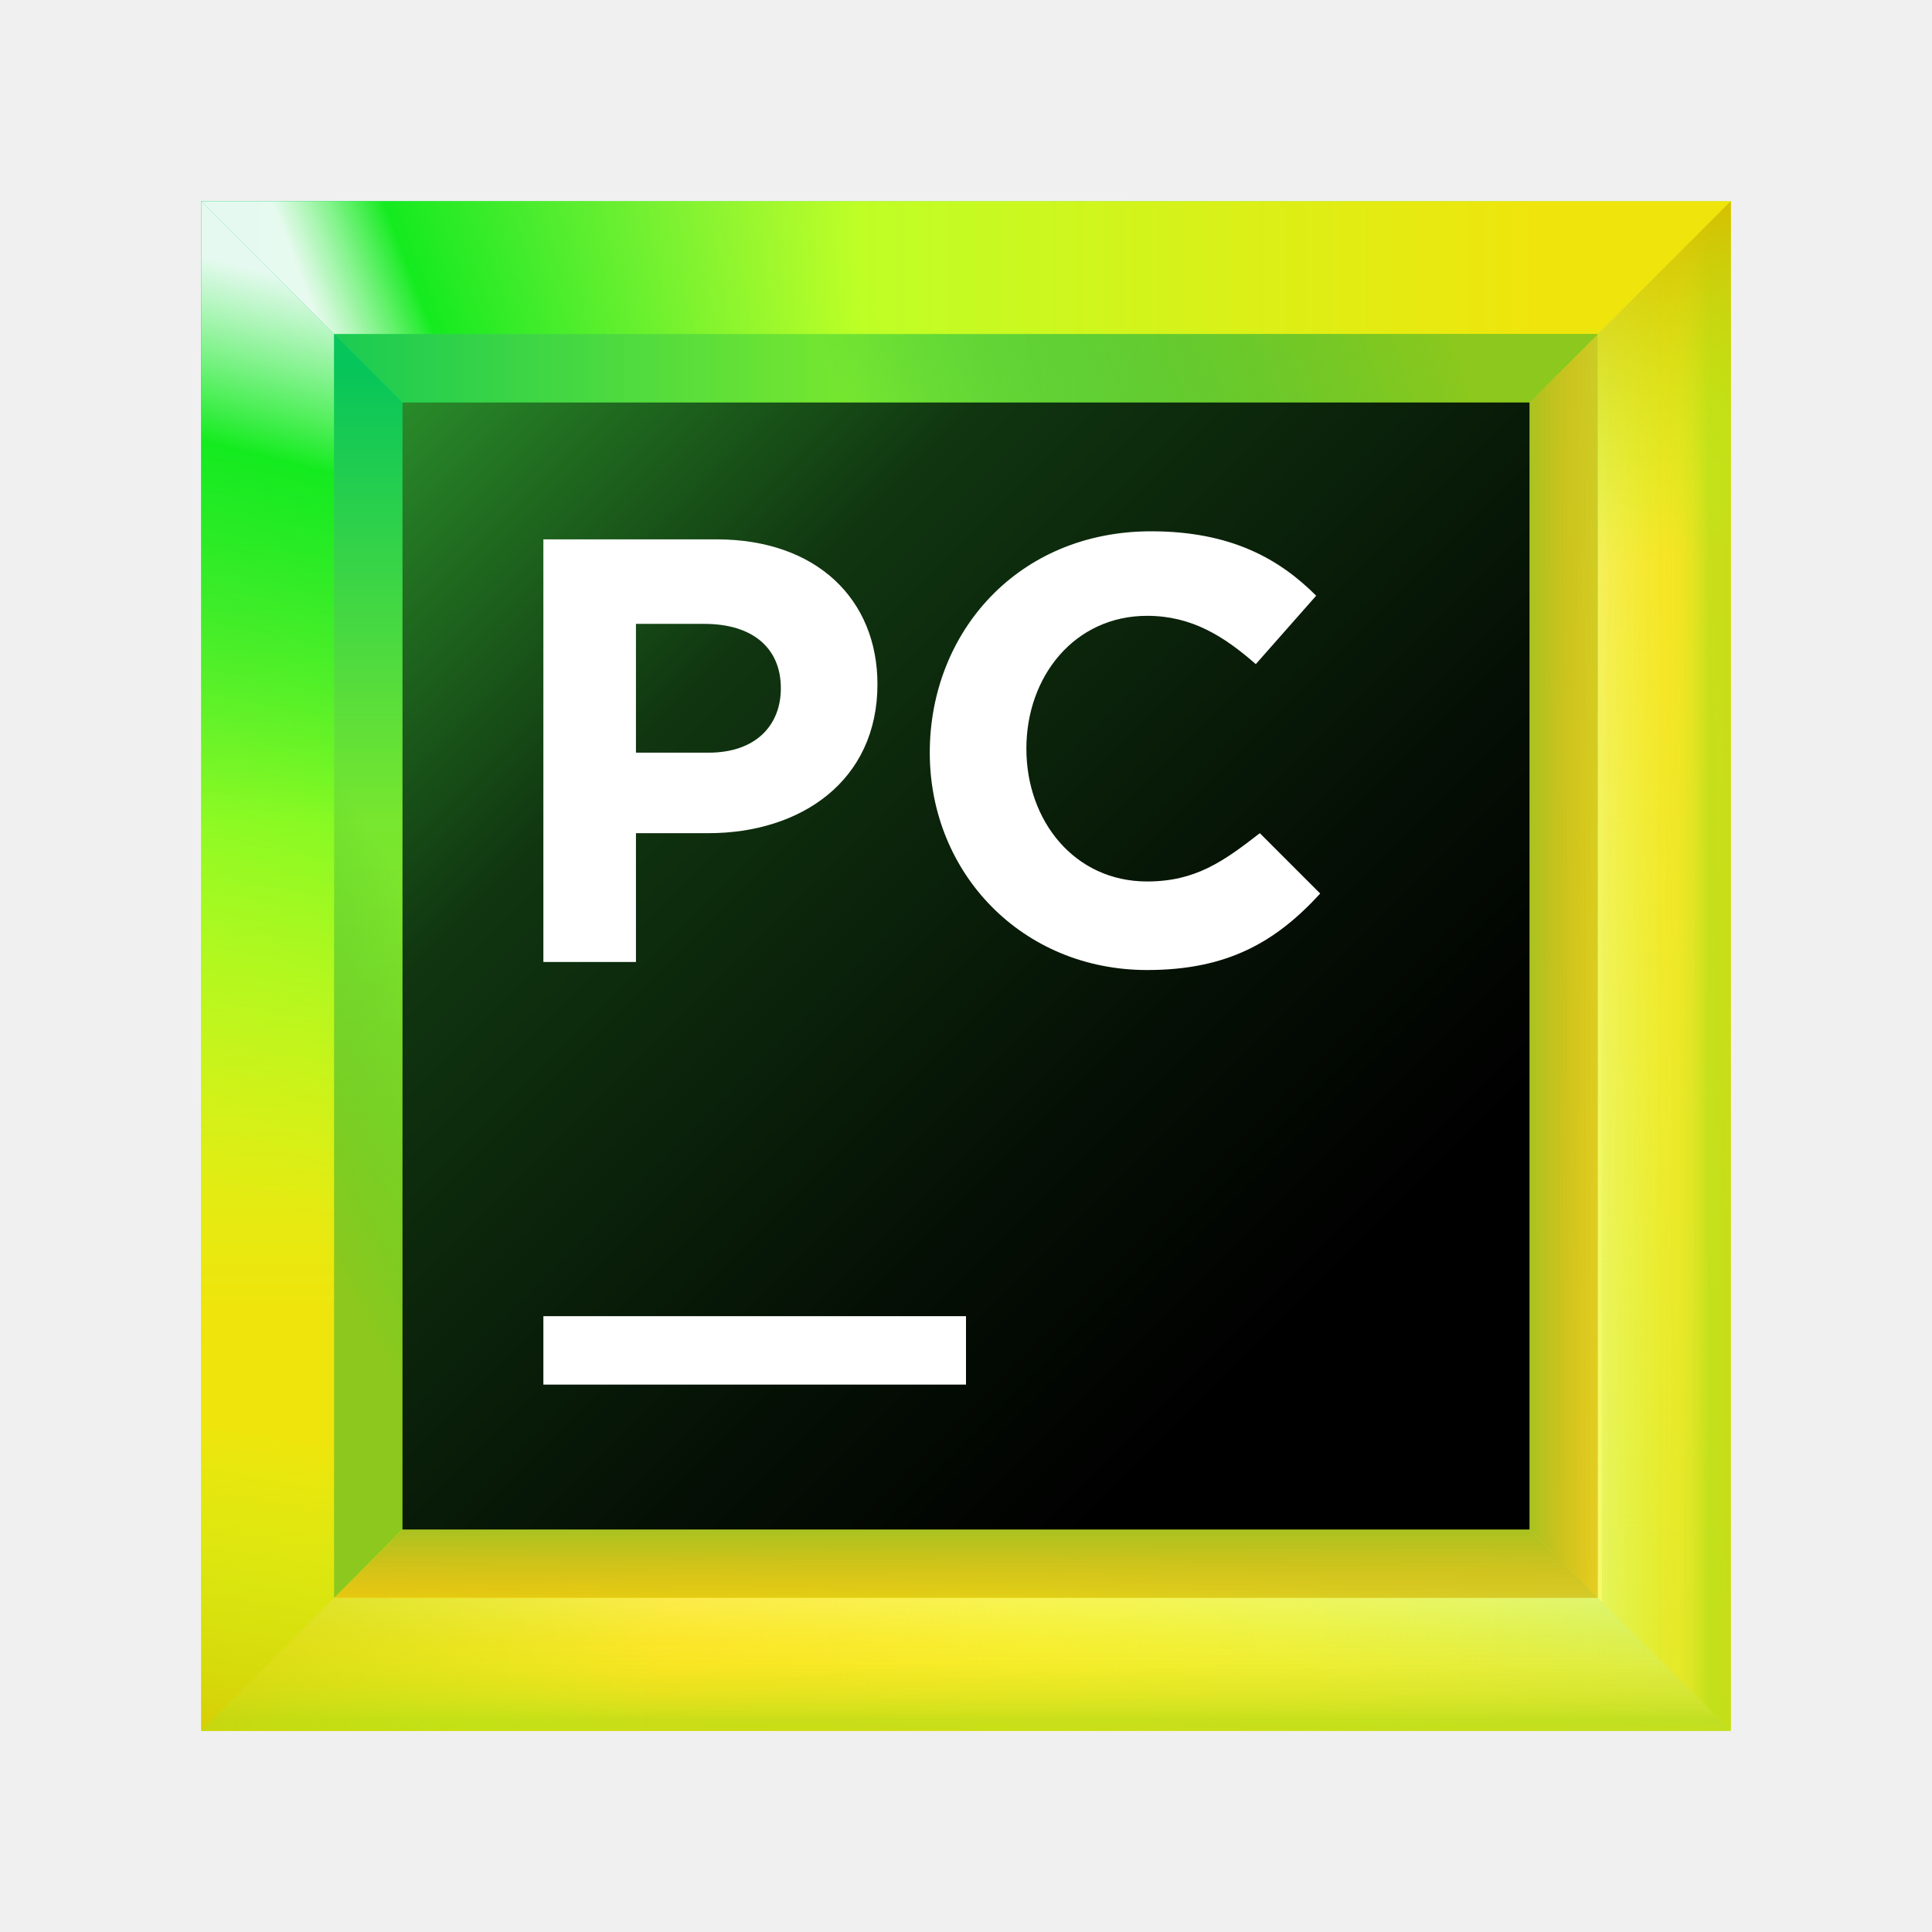
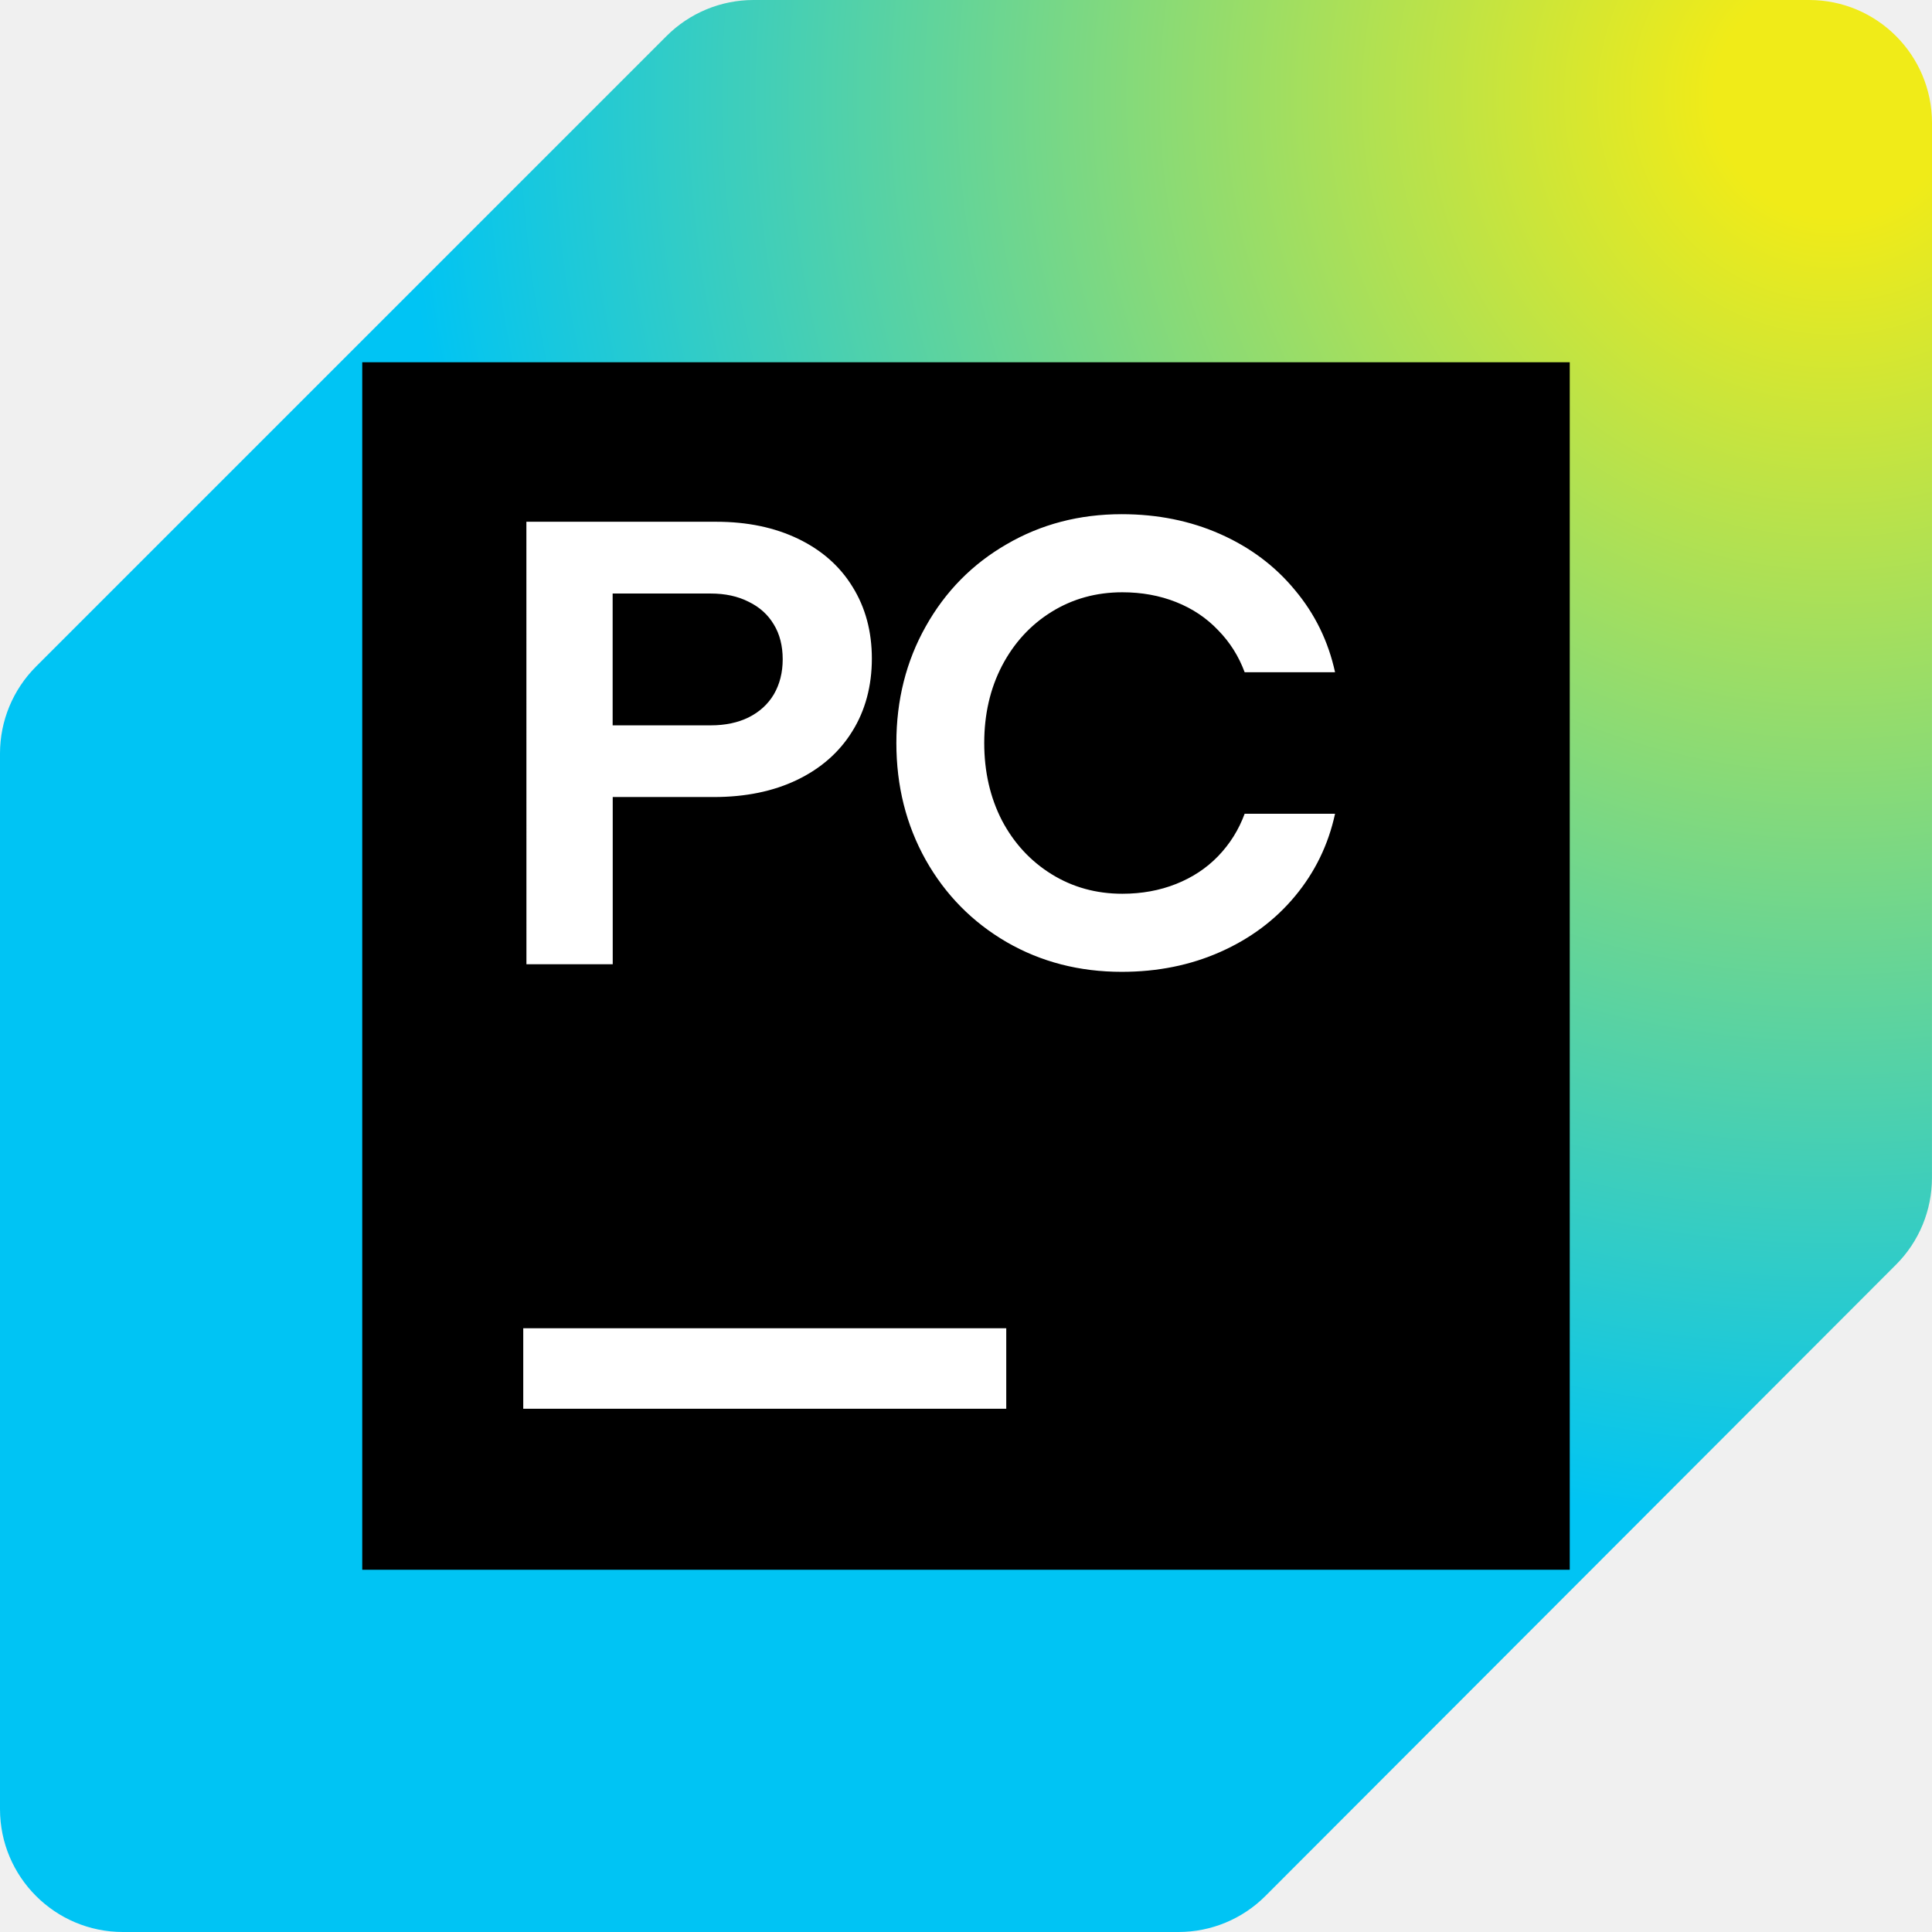
<svg xmlns="http://www.w3.org/2000/svg" width="48" height="48" viewBox="0 0 48 48" fill="none">
-   <path d="M43 5H5V43H43V5Z" fill="url(#paint0_linear_2108_61204)" />
-   <path d="M36.1 11.9H11.9V36.1H36.1V11.9Z" fill="url(#paint1_linear_2108_61204)" />
-   <path d="M39.7 8.3H8.3V39.8H39.8V8.3H39.7Z" fill="url(#paint2_linear_2108_61204)" />
-   <path d="M39.7 39.7V8.3L36.1 11.9V36.1L39.7 39.7Z" fill="url(#paint3_linear_2108_61204)" />
-   <path d="M11.9 11.9H36.1L43 5H5L11.9 11.9Z" fill="url(#paint4_linear_2108_61204)" />
-   <path d="M36.1 36.1H11.9L5 43H43L36.1 36.1Z" fill="url(#paint5_linear_2108_61204)" />
-   <path d="M8.3 39.7H39.7L36.1 36.1H11.9L8.3 39.7Z" fill="url(#paint6_linear_2108_61204)" />
-   <path d="M39.7 39.7V8.3L36.1 11.9V36.1L39.7 39.7Z" fill="url(#paint7_linear_2108_61204)" />
-   <path d="M8.3 39.7H39.7L36.1 36.1H11.9L8.3 39.7Z" fill="url(#paint8_linear_2108_61204)" />
-   <path d="M11.9 36.1V11.9L5 5V43L11.9 36.1Z" fill="url(#paint9_linear_2108_61204)" />
-   <path d="M8.3 8.3H39.7L43 5H5L8.3 8.3Z" fill="url(#paint10_linear_2108_61204)" />
-   <path d="M39.7 8.3H8.3L11.9 11.9H36.1L39.7 8.3Z" fill="url(#paint11_linear_2108_61204)" />
-   <path d="M39.7 8.3H8.3L11.9 11.9H36.1L39.7 8.3Z" fill="url(#paint12_linear_2108_61204)" />
-   <path d="M39.7 39.7H8.3L5 43H43L39.7 39.7Z" fill="url(#paint13_linear_2108_61204)" />
-   <path d="M39.7 39.7L43 43V5L39.7 8.3V39.7Z" fill="url(#paint14_linear_2108_61204)" />
-   <path d="M39.7 39.7H8.3L5 43H43L39.7 39.7Z" fill="url(#paint15_linear_2108_61204)" />
-   <path d="M39.7 39.7H8.3L5 43H43L39.7 39.7Z" fill="url(#paint16_linear_2108_61204)" />
-   <path d="M39.7 39.7H8.3L5 43H43L39.7 39.7Z" fill="url(#paint17_linear_2108_61204)" />
-   <path d="M39.7 39.7H8.3L5 43H43L39.7 39.7Z" fill="url(#paint18_linear_2108_61204)" />
-   <path d="M39.7 39.7L43 43V5L39.7 8.3V39.7Z" fill="url(#paint19_linear_2108_61204)" />
-   <path d="M39.7 39.7L43 43V5L39.7 8.3V39.7Z" fill="url(#paint20_linear_2108_61204)" />
-   <path d="M39.7 39.7L43 43V5L39.7 8.3V39.7Z" fill="url(#paint21_linear_2108_61204)" />
-   <path d="M39.7 39.7L43 43V5L39.7 8.3V39.7Z" fill="url(#paint22_linear_2108_61204)" />
-   <path d="M8.3 39.7V8.3L5 5V43L8.3 39.7Z" fill="url(#paint23_linear_2108_61204)" />
-   <path d="M8.3 39.7V8.3L5 5V43L8.3 39.7Z" fill="url(#paint24_linear_2108_61204)" />
-   <path d="M8.3 8.3V39.7L11.9 36.1V11.9L8.3 8.3Z" fill="url(#paint25_linear_2108_61204)" />
-   <path d="M38 10H10V38H38V10Z" fill="url(#paint26_linear_2108_61204)" />
-   <path d="M24 32.7H13.5V34.4H24V32.7Z" fill="white" />
-   <path d="M13.5 13.4H17.8C20.3 13.4 21.8 14.9 21.8 17C21.8 19.4 19.9 20.7 17.6 20.7H15.8V23.9H13.5V13.4ZM17.6 18.7C18.8 18.7 19.4 18 19.4 17.1C19.4 16.1 18.7 15.5 17.5 15.5H15.8V18.7H17.6Z" fill="white" />
-   <path d="M23.1 18.7C23.1 15.7 25.3 13.2 28.6 13.2C30.6 13.2 31.8 13.9 32.7 14.8L31.2 16.5C30.4 15.8 29.6 15.3 28.5 15.3C26.7 15.3 25.5 16.8 25.5 18.6C25.5 20.4 26.7 21.9 28.5 21.9C29.7 21.9 30.4 21.4 31.3 20.7L32.8 22.2C31.7 23.4 30.5 24.1 28.5 24.1C25.4 24.1 23.1 21.7 23.1 18.7Z" fill="white" />
+   <g clip-path="url(#clip0_3917_59731)">
+     <path d="M44.946 0H18.72C17.91 0 17.133 0.322 16.56 0.895L0.895 16.56C0.322 17.133 0 17.91 0 18.72V44.946C0 46.632 1.368 48 3.055 48H29.279C30.09 48 30.867 47.678 31.44 47.104L47.105 31.421C47.678 30.849 47.999 30.072 47.999 29.262L48 3.055C48 1.368 46.632 0 44.946 0Z" fill="url(#paint0_radial_3917_59731)" />
+     <path d="M39 9H9V39H39V9Z" fill="black" />
+     <path d="M13.078 12.963H17.797C18.567 12.963 19.245 13.105 19.831 13.387C20.418 13.67 20.868 14.068 21.182 14.581C21.501 15.094 21.661 15.688 21.661 16.363C21.661 17.038 21.499 17.651 21.175 18.169C20.855 18.687 20.397 19.091 19.8 19.378C19.209 19.661 18.52 19.802 17.735 19.802H15.223V23.956H13.079L13.078 12.963ZM17.656 18.021C18.017 18.021 18.331 17.955 18.598 17.824C18.87 17.688 19.08 17.497 19.226 17.251C19.372 17 19.446 16.709 19.446 16.379C19.446 16.049 19.373 15.756 19.226 15.516C19.079 15.269 18.87 15.081 18.598 14.95C18.331 14.814 18.017 14.746 17.656 14.746H15.221V18.021H17.656ZM27.869 24.145C26.817 24.145 25.864 23.899 25.011 23.407C24.157 22.91 23.487 22.229 23 21.366C22.514 20.497 22.27 19.528 22.27 18.46C22.27 17.392 22.514 16.426 23 15.563C23.487 14.694 24.157 14.013 25.011 13.521C25.864 13.024 26.816 12.775 27.869 12.775C28.759 12.775 29.576 12.94 30.319 13.27C31.062 13.6 31.68 14.063 32.172 14.66C32.669 15.252 33.001 15.932 33.169 16.701H30.923C30.776 16.304 30.557 15.956 30.264 15.657C29.976 15.354 29.628 15.12 29.219 14.958C28.811 14.796 28.366 14.715 27.884 14.715C27.235 14.715 26.649 14.877 26.126 15.201C25.602 15.526 25.191 15.974 24.893 16.544C24.6 17.109 24.453 17.748 24.453 18.46C24.453 19.172 24.6 19.814 24.893 20.384C25.191 20.949 25.602 21.394 26.126 21.719C26.649 22.043 27.235 22.205 27.884 22.205C28.366 22.205 28.811 22.124 29.219 21.962C29.627 21.8 29.976 21.569 30.264 21.271C30.557 20.967 30.776 20.616 30.923 20.218H33.169C33.002 20.988 32.669 21.671 32.172 22.268C31.68 22.86 31.062 23.32 30.319 23.65C29.576 23.98 28.759 24.145 27.869 24.145Z" fill="white" />
+     <path d="M25 33H13V35H25V33Z" fill="white" />
+   </g>
  <defs>
-     <linearGradient id="paint0_linear_2108_61204" x1="47.248" y1="47.248" x2="-6.429" y2="-6.429" gradientUnits="userSpaceOnUse">
-       <stop offset="0.347" stop-color="#C8EA23" />
-       <stop offset="0.856" stop-color="#10E899" />
-     </linearGradient>
-     <linearGradient id="paint1_linear_2108_61204" x1="38.794" y1="38.794" x2="4.636" y2="4.636" gradientUnits="userSpaceOnUse">
-       <stop offset="0.347" stop-color="#087CFA" />
-       <stop offset="0.856" stop-color="#FE2857" />
-       <stop offset="1" stop-color="#FE2857" />
-     </linearGradient>
-     <linearGradient id="paint2_linear_2108_61204" x1="43.258" y1="43.257" x2="-1.207" y2="-1.207" gradientUnits="userSpaceOnUse">
-       <stop stop-color="#FCF84A" />
-       <stop offset="0.282" stop-color="#C1F834" />
-       <stop offset="0.785" stop-color="#10E899" />
-     </linearGradient>
-     <linearGradient id="paint3_linear_2108_61204" x1="36.819" y1="24" x2="41.17" y2="24" gradientUnits="userSpaceOnUse">
-       <stop offset="0.27" stop-color="#FFC320" />
-       <stop offset="1" stop-color="#FDB60D" stop-opacity="0" />
-     </linearGradient>
-     <linearGradient id="paint4_linear_2108_61204" x1="51.747" y1="8.454" x2="-1.094" y2="8.454" gradientUnits="userSpaceOnUse">
-       <stop offset="0.258" stop-color="#EFE50C" />
-       <stop offset="0.577" stop-color="#BEFF26" />
-       <stop offset="0.875" stop-color="#00C66E" />
-     </linearGradient>
-     <linearGradient id="paint5_linear_2108_61204" x1="3.071" y1="39.545" x2="46.885" y2="39.545" gradientUnits="userSpaceOnUse">
-       <stop offset="0.024" stop-color="#F3DF00" />
-       <stop offset="0.496" stop-color="#DDFF18" />
-       <stop offset="1" stop-color="#97E578" />
-     </linearGradient>
-     <linearGradient id="paint6_linear_2108_61204" x1="23.972" y1="36.818" x2="23.972" y2="41.169" gradientUnits="userSpaceOnUse">
-       <stop offset="0.27" stop-color="#FFC320" />
-       <stop offset="1" stop-color="#FDB60D" stop-opacity="0" />
-     </linearGradient>
-     <linearGradient id="paint7_linear_2108_61204" x1="36.819" y1="24" x2="41.17" y2="24" gradientUnits="userSpaceOnUse">
-       <stop offset="0.27" stop-color="#A8C320" />
-       <stop offset="1" stop-color="#FDB60D" stop-opacity="0" />
-     </linearGradient>
-     <linearGradient id="paint8_linear_2108_61204" x1="23.972" y1="36.818" x2="23.972" y2="41.169" gradientUnits="userSpaceOnUse">
-       <stop offset="0.27" stop-color="#A8C320" />
-       <stop offset="1" stop-color="#FDB60D" stop-opacity="0" />
-     </linearGradient>
-     <linearGradient id="paint9_linear_2108_61204" x1="8.455" y1="42.369" x2="8.455" y2="4.369" gradientUnits="userSpaceOnUse">
-       <stop offset="0.258" stop-color="#EFE50C" />
-       <stop offset="0.577" stop-color="#BEFF26" />
-       <stop offset="0.875" stop-color="#00C66E" />
-     </linearGradient>
-     <linearGradient id="paint10_linear_2108_61204" x1="23.029" y1="6.378" x2="9.275" y2="11.643" gradientUnits="userSpaceOnUse">
-       <stop offset="0.102" stop-color="#A5FF21" stop-opacity="0" />
-       <stop offset="0.822" stop-color="#14EB1F" />
-       <stop offset="1" stop-color="white" stop-opacity="0.9" />
-     </linearGradient>
-     <linearGradient id="paint11_linear_2108_61204" x1="35.489" y1="5.292" x2="15.502" y2="12.488" gradientUnits="userSpaceOnUse">
-       <stop offset="0.018" stop-color="#99C81D" />
-       <stop offset="0.723" stop-color="#10C299" stop-opacity="0" />
-     </linearGradient>
-     <linearGradient id="paint12_linear_2108_61204" x1="35.489" y1="5.292" x2="15.502" y2="12.488" gradientUnits="userSpaceOnUse">
-       <stop offset="0.019" stop-color="#8CC81D" />
-       <stop offset="0.723" stop-color="#10C23B" stop-opacity="0.4" />
-     </linearGradient>
-     <linearGradient id="paint13_linear_2108_61204" x1="47.06" y1="45.52" x2="11.661" y2="39.569" gradientUnits="userSpaceOnUse">
-       <stop stop-color="#FCF84A" stop-opacity="0" />
-       <stop offset="1" stop-color="#FDD200" />
-     </linearGradient>
-     <linearGradient id="paint14_linear_2108_61204" x1="41.369" y1="42.494" x2="41.369" y2="4.934" gradientUnits="userSpaceOnUse">
-       <stop stop-color="#FCF84A" stop-opacity="0" />
-       <stop offset="1" stop-color="#FDD200" />
-     </linearGradient>
-     <linearGradient id="paint15_linear_2108_61204" x1="24" y1="39.018" x2="24" y2="44.007" gradientUnits="userSpaceOnUse">
-       <stop stop-color="#FCF84A" stop-opacity="0" />
-       <stop offset="1" stop-color="#FDD200" />
-     </linearGradient>
-     <linearGradient id="paint16_linear_2108_61204" x1="24" y1="39.018" x2="24" y2="44.007" gradientUnits="userSpaceOnUse">
-       <stop offset="0.071" stop-color="#FFFFA3" stop-opacity="0.5" />
-       <stop offset="0.564" stop-color="#FCF84A" stop-opacity="0" />
-     </linearGradient>
-     <linearGradient id="paint17_linear_2108_61204" x1="24" y1="43.012" x2="24" y2="39.172" gradientUnits="userSpaceOnUse">
-       <stop offset="0.071" stop-color="#97DF1E" stop-opacity="0.5" />
-       <stop offset="0.564" stop-color="#FCF84A" stop-opacity="0" />
-     </linearGradient>
-     <linearGradient id="paint18_linear_2108_61204" x1="37.576" y1="43.802" x2="0.249" y2="37.83" gradientUnits="userSpaceOnUse">
-       <stop offset="0.563" stop-color="#A5FF21" stop-opacity="0" />
-       <stop offset="1" stop-color="#D7BE00" stop-opacity="0.9" />
-     </linearGradient>
-     <linearGradient id="paint19_linear_2108_61204" x1="39.233" y1="24" x2="43.842" y2="24" gradientUnits="userSpaceOnUse">
-       <stop stop-color="#FCF84A" stop-opacity="0" />
-       <stop offset="1" stop-color="#FDD200" />
-     </linearGradient>
-     <linearGradient id="paint20_linear_2108_61204" x1="39.233" y1="24" x2="43.842" y2="24" gradientUnits="userSpaceOnUse">
-       <stop offset="0.071" stop-color="#FFFFA3" stop-opacity="0.5" />
-       <stop offset="0.564" stop-color="#FCF84A" stop-opacity="0" />
-     </linearGradient>
-     <linearGradient id="paint21_linear_2108_61204" x1="42.607" y1="24" x2="40.377" y2="24" gradientUnits="userSpaceOnUse">
-       <stop offset="0.071" stop-color="#97DF1E" stop-opacity="0.5" />
-       <stop offset="0.564" stop-color="#FCF84A" stop-opacity="0" />
-     </linearGradient>
-     <linearGradient id="paint22_linear_2108_61204" x1="41.705" y1="24.683" x2="38.955" y2="5.708" gradientUnits="userSpaceOnUse">
-       <stop offset="0.563" stop-color="#A5FF21" stop-opacity="0" />
-       <stop offset="1" stop-color="#D7BE00" stop-opacity="0.9" />
-     </linearGradient>
-     <linearGradient id="paint23_linear_2108_61204" x1="4.232" y1="32.072" x2="10.272" y2="7.644" gradientUnits="userSpaceOnUse">
-       <stop offset="0.102" stop-color="#A5FF21" stop-opacity="0" />
-       <stop offset="0.822" stop-color="#14EB1F" />
-       <stop offset="1" stop-color="white" stop-opacity="0.9" />
-     </linearGradient>
-     <linearGradient id="paint24_linear_2108_61204" x1="6.368" y1="23.927" x2="2.984" y2="43.984" gradientUnits="userSpaceOnUse">
-       <stop offset="0.563" stop-color="#A5FF21" stop-opacity="0" />
-       <stop offset="1" stop-color="#D7BE00" stop-opacity="0.9" />
-     </linearGradient>
-     <linearGradient id="paint25_linear_2108_61204" x1="4.925" y1="25.862" x2="12.565" y2="21.598" gradientUnits="userSpaceOnUse">
-       <stop offset="0.019" stop-color="#8CC81D" />
-       <stop offset="0.723" stop-color="#10C23B" stop-opacity="0.4" />
-     </linearGradient>
-     <linearGradient id="paint26_linear_2108_61204" x1="10.043" y1="10.043" x2="34.576" y2="34.576" gradientUnits="userSpaceOnUse">
-       <stop stop-color="#298B2A" />
-       <stop offset="0.092" stop-color="#216F21" />
-       <stop offset="0.293" stop-color="#103510" />
-       <stop offset="0.69" stop-color="#051005" />
-       <stop offset="0.914" />
-     </linearGradient>
+     <radialGradient id="paint0_radial_3917_59731" cx="0" cy="0" r="1" gradientUnits="userSpaceOnUse" gradientTransform="translate(46.1248 1.87478) rotate(135) scale(60.8112)">
+       <stop offset="0.05" stop-color="#F0EB18" />
+       <stop offset="0.6" stop-color="#00C4F4" />
+     </radialGradient>
+     <clipPath id="clip0_3917_59731">
+       <rect width="48" height="48" fill="white" />
+     </clipPath>
  </defs>
</svg>
